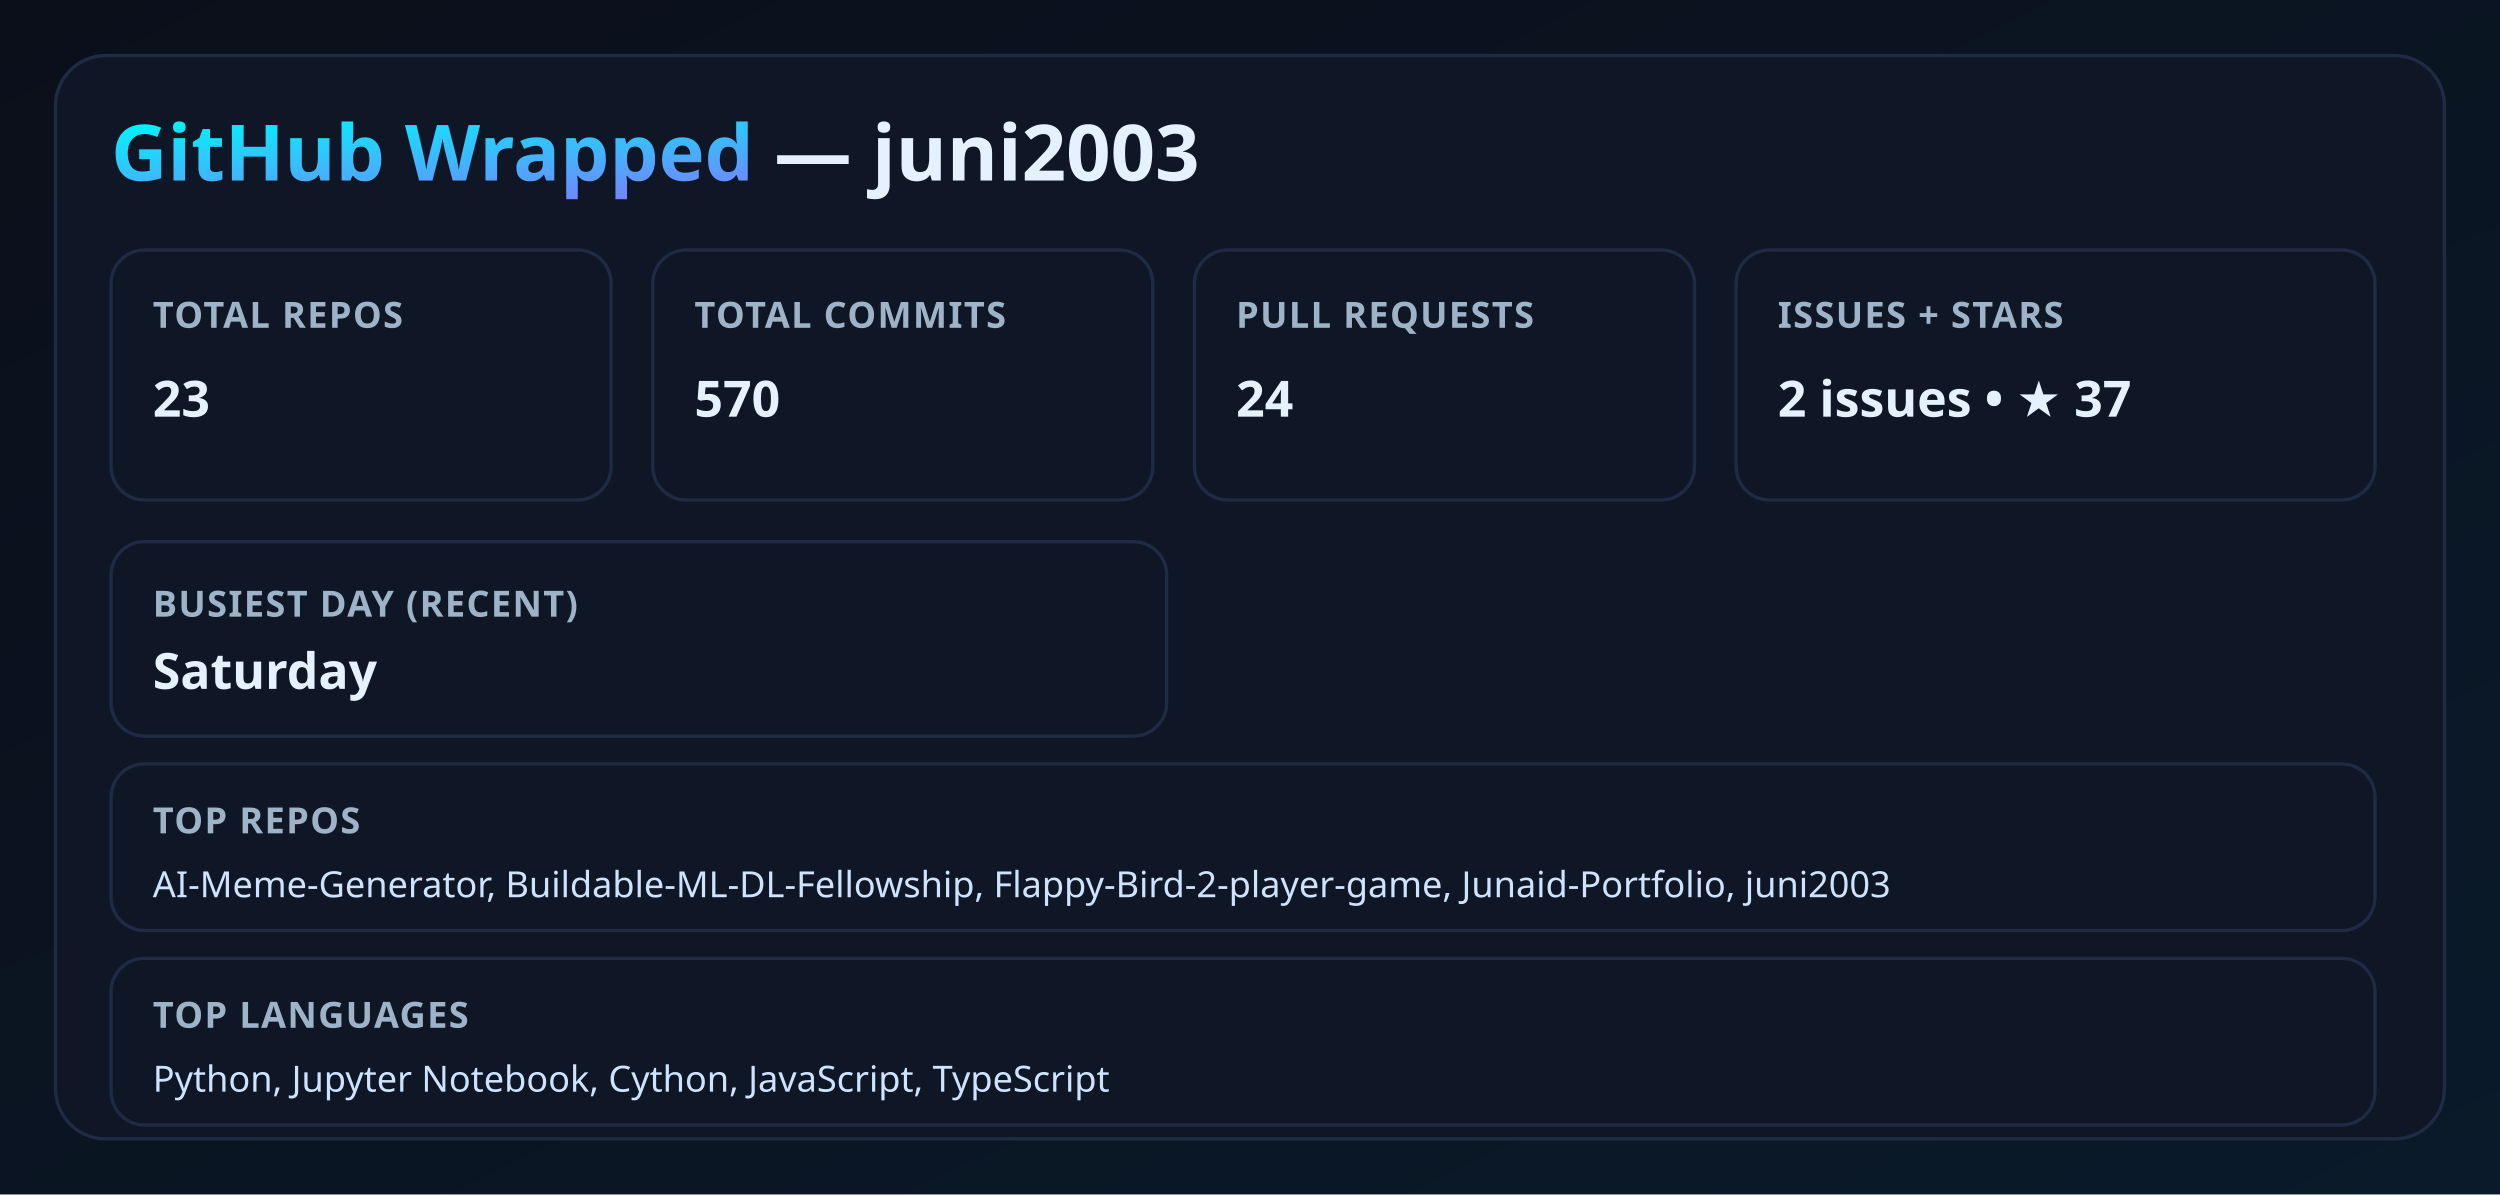
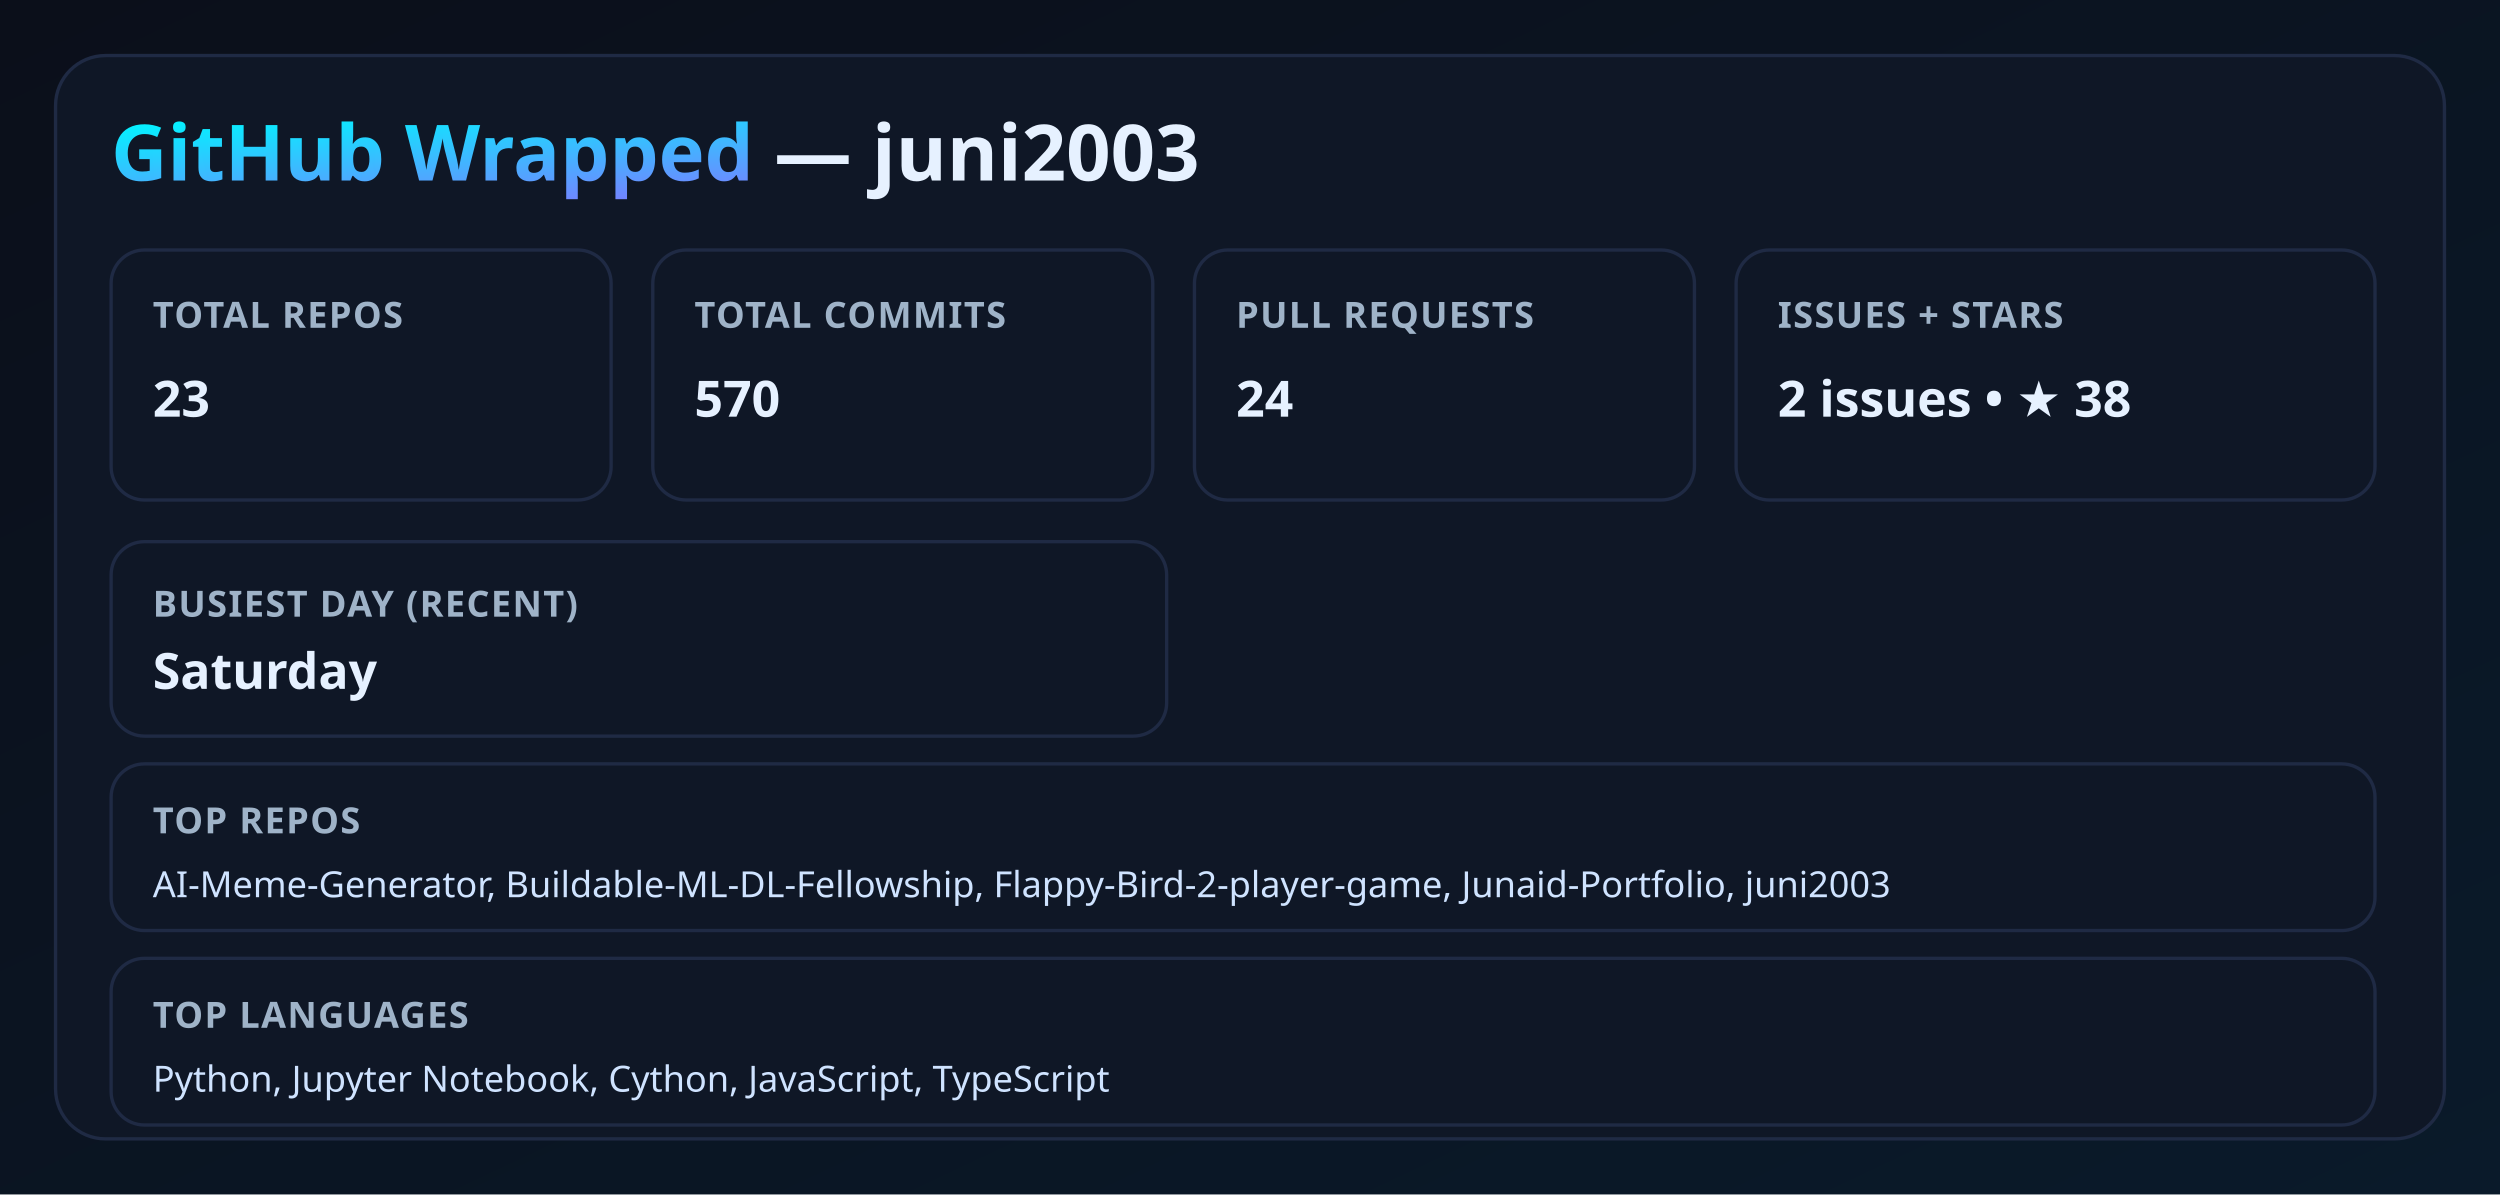
<svg xmlns="http://www.w3.org/2000/svg" width="900" height="430" viewBox="0 0 900 430">
  <defs>
    <linearGradient id="bg" x1="0" y1="0" x2="1" y2="1">
      <stop offset="0%" stop-color="#0b0f1a" />
      <stop offset="100%" stop-color="#0a1a2a" />
    </linearGradient>
    <linearGradient id="neon" x1="0" y1="0" x2="1" y2="1">
      <stop offset="0%" stop-color="#00f5ff" />
      <stop offset="100%" stop-color="#9b5cff" />
    </linearGradient>
    <filter id="glow">
      <feGaussianBlur stdDeviation="3.5" result="coloredBlur" />
      <feMerge>
        <feMergeNode in="coloredBlur" />
        <feMergeNode in="SourceGraphic" />
      </feMerge>
    </filter>
    <style>
      .title { font: 700 28px 'Segoe UI', sans-serif; fill: #e6f1ff; }
      .label { font: 600 13px 'Segoe UI', sans-serif; fill: #9fb3c8; letter-spacing: 0.5px; }
      .value { font: 700 18px 'Segoe UI', sans-serif; fill: #e6f1ff; }
      .neon { fill: url(#neon); filter: url(#glow); }
      .card { fill: #0f1726; stroke: #1f2a44; stroke-width: 1.2; }
      .mini { font: 500 13px 'Segoe UI', sans-serif; fill: #cfe3ff; }
    </style>
  </defs>
  <rect width="100%" height="100%" fill="url(#bg)" />
  <rect x="20" y="20" width="860" height="390" rx="18" class="card" />
  <text x="40" y="65" class="title">
    <tspan class="neon">GitHub Wrapped</tspan> — juni2003
  </text>
  <rect x="40" y="90" width="180" height="90" rx="12" class="card" />
  <text x="55" y="118" class="label">TOTAL REPOS</text>
  <text x="55" y="150" class="value">23</text>
  <rect x="235" y="90" width="180" height="90" rx="12" class="card" />
  <text x="250" y="118" class="label">TOTAL COMMITS</text>
  <text x="250" y="150" class="value">570</text>
  <rect x="430" y="90" width="180" height="90" rx="12" class="card" />
  <text x="445" y="118" class="label">PULL REQUESTS</text>
  <text x="445" y="150" class="value">24</text>
  <rect x="625" y="90" width="230" height="90" rx="12" class="card" />
  <text x="640" y="118" class="label">ISSUES + STARS</text>
-   <text x="640" y="150" class="value">2 issues • ★ 37</text>
+   <text x="640" y="150" class="value">2 issues • ★ 38</text>
  <rect x="40" y="195" width="380" height="70" rx="12" class="card" />
  <text x="55" y="222" class="label">BUSIEST DAY (RECENT)</text>
  <text x="55" y="248" class="value">Saturday</text>
  <rect x="40" y="275" width="815" height="60" rx="12" class="card" />
  <text x="55" y="300" class="label">TOP REPOS</text>
  <text x="55" y="323" class="mini">AI-Meme-Generator, Buildable-ML-DL-Fellowship, Flappy-Bird-2-player-game, Junaid-Portfolio, juni2003</text>
  <rect x="40" y="345" width="815" height="60" rx="12" class="card" />
  <text x="55" y="370" class="label">TOP LANGUAGES</text>
  <text x="55" y="393" class="mini">Python, Jupyter Notebook, Cython, JavaScript, TypeScript</text>
</svg>
